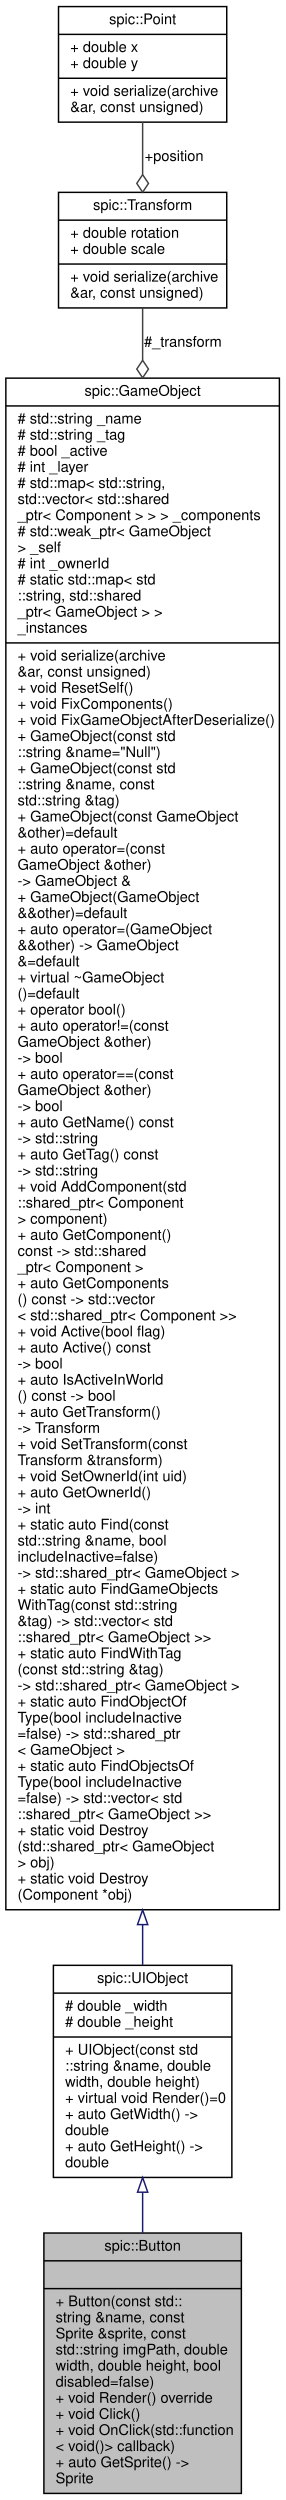
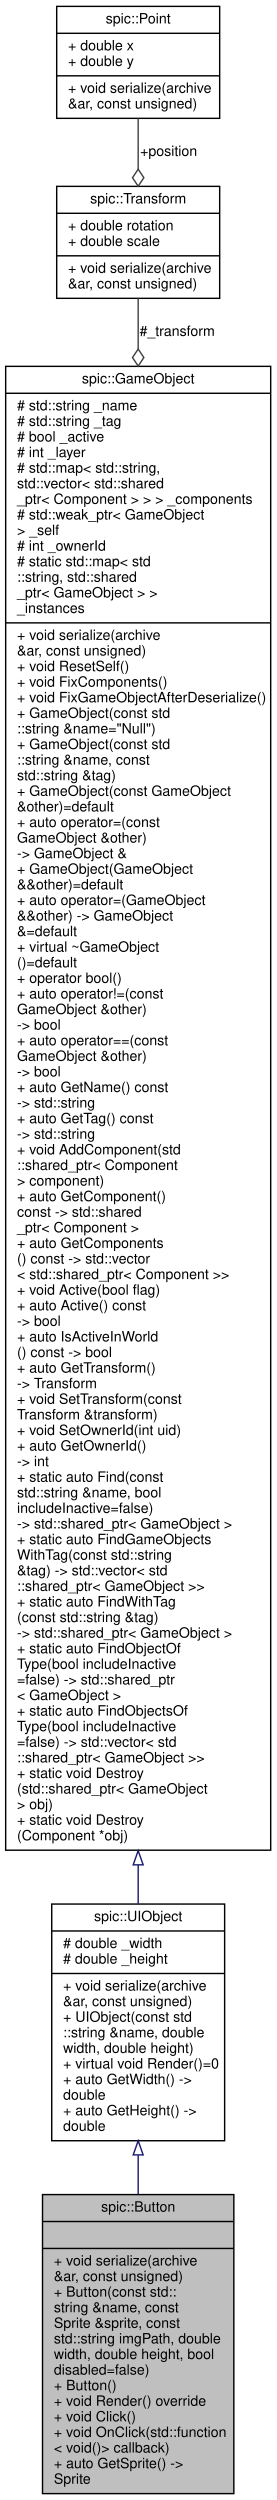
- <svg xmlns="http://www.w3.org/2000/svg" xmlns:xlink="http://www.w3.org/1999/xlink" width="195pt" height="1709pt" viewBox="0.00 0.00 195.00 1709.00">
-   <g id="graph0" class="graph" transform="scale(1 1) rotate(0) translate(4 1705)">
+ <svg xmlns="http://www.w3.org/2000/svg" xmlns:xlink="http://www.w3.org/1999/xlink" width="195pt" height="1764pt" viewBox="0.00 0.00 195.00 1764.00">
+   <g id="graph0" class="graph" transform="scale(1 1) rotate(0) translate(4 1760)">
    <g id="node1" class="node">
      <g id="a_node1">
        <a xlink:title="Instances of this class are clickable user interface items.">
-           <polygon fill="#bfbfbf" stroke="black" points="26,-0.5 26,-178.5 161,-178.5 161,-0.5 26,-0.5" />
-           <text text-anchor="middle" x="93.5" y="-166.5" font-family="Helvetica,sans-Serif" font-size="10.00">spic::Button</text>
-           <polyline fill="none" stroke="black" points="26,-159.5 161,-159.5 " />
-           <text text-anchor="middle" x="93.5" y="-147.5" font-family="Helvetica,sans-Serif" font-size="10.00"> </text>
-           <polyline fill="none" stroke="black" points="26,-140.5 161,-140.5 " />
-           <text text-anchor="start" x="34" y="-128.5" font-family="Helvetica,sans-Serif" font-size="10.00">+ Button(const std::</text>
-           <text text-anchor="start" x="34" y="-117.5" font-family="Helvetica,sans-Serif" font-size="10.00">string &amp;name, const</text>
-           <text text-anchor="start" x="34" y="-106.5" font-family="Helvetica,sans-Serif" font-size="10.00"> Sprite &amp;sprite, const</text>
-           <text text-anchor="start" x="34" y="-95.5" font-family="Helvetica,sans-Serif" font-size="10.00"> std::string imgPath, double</text>
-           <text text-anchor="start" x="34" y="-84.5" font-family="Helvetica,sans-Serif" font-size="10.00"> width, double height, bool</text>
-           <text text-anchor="start" x="34" y="-73.5" font-family="Helvetica,sans-Serif" font-size="10.00"> disabled=false)</text>
+           <polygon fill="#bfbfbf" stroke="black" points="26,-0.5 26,-211.5 161,-211.5 161,-0.5 26,-0.5" />
+           <text text-anchor="middle" x="93.5" y="-199.5" font-family="Helvetica,sans-Serif" font-size="10.00">spic::Button</text>
+           <polyline fill="none" stroke="black" points="26,-192.5 161,-192.5 " />
+           <text text-anchor="middle" x="93.5" y="-180.5" font-family="Helvetica,sans-Serif" font-size="10.00"> </text>
+           <polyline fill="none" stroke="black" points="26,-173.5 161,-173.5 " />
+           <text text-anchor="start" x="34" y="-161.5" font-family="Helvetica,sans-Serif" font-size="10.00">+ void serialize(archive</text>
+           <text text-anchor="start" x="34" y="-150.5" font-family="Helvetica,sans-Serif" font-size="10.00"> &amp;ar, const unsigned)</text>
+           <text text-anchor="start" x="34" y="-139.5" font-family="Helvetica,sans-Serif" font-size="10.00">+ Button(const std::</text>
+           <text text-anchor="start" x="34" y="-128.5" font-family="Helvetica,sans-Serif" font-size="10.00">string &amp;name, const</text>
+           <text text-anchor="start" x="34" y="-117.5" font-family="Helvetica,sans-Serif" font-size="10.00"> Sprite &amp;sprite, const</text>
+           <text text-anchor="start" x="34" y="-106.5" font-family="Helvetica,sans-Serif" font-size="10.00"> std::string imgPath, double</text>
+           <text text-anchor="start" x="34" y="-95.5" font-family="Helvetica,sans-Serif" font-size="10.00"> width, double height, bool</text>
+           <text text-anchor="start" x="34" y="-84.5" font-family="Helvetica,sans-Serif" font-size="10.00"> disabled=false)</text>
+           <text text-anchor="start" x="34" y="-73.5" font-family="Helvetica,sans-Serif" font-size="10.00">+ Button()</text>
          <text text-anchor="start" x="34" y="-62.5" font-family="Helvetica,sans-Serif" font-size="10.00">+ void Render() override</text>
          <text text-anchor="start" x="34" y="-51.5" font-family="Helvetica,sans-Serif" font-size="10.00">+ void Click()</text>
          <text text-anchor="start" x="34" y="-40.5" font-family="Helvetica,sans-Serif" font-size="10.00">+ void OnClick(std::function</text>
          <text text-anchor="start" x="34" y="-29.5" font-family="Helvetica,sans-Serif" font-size="10.00">&lt; void()&gt; callback)</text>
          <text text-anchor="start" x="34" y="-18.5" font-family="Helvetica,sans-Serif" font-size="10.00">+ auto GetSprite() -&gt;</text>
          <text text-anchor="start" x="34" y="-7.5" font-family="Helvetica,sans-Serif" font-size="10.00"> Sprite</text>
        </a>
      </g>
    </g>
    <g id="node2" class="node">
      <g id="a_node2">
        <a xlink:href="classspic_1_1UIObject.html" target="_top" xlink:title="Base class for a user interface object like Button or Text. @spicapi.">
-           <polygon fill="none" stroke="black" points="32.5,-216.5 32.5,-361.5 154.5,-361.5 154.5,-216.5 32.5,-216.5" />
-           <text text-anchor="middle" x="93.5" y="-349.5" font-family="Helvetica,sans-Serif" font-size="10.00">spic::UIObject</text>
-           <polyline fill="none" stroke="black" points="32.5,-342.5 154.5,-342.5 " />
-           <text text-anchor="start" x="40.5" y="-330.5" font-family="Helvetica,sans-Serif" font-size="10.00"># double _width</text>
-           <text text-anchor="start" x="40.5" y="-319.5" font-family="Helvetica,sans-Serif" font-size="10.00"># double _height</text>
-           <polyline fill="none" stroke="black" points="32.5,-312.5 154.5,-312.5 " />
-           <text text-anchor="start" x="40.5" y="-300.5" font-family="Helvetica,sans-Serif" font-size="10.00">+ UIObject(const std</text>
-           <text text-anchor="start" x="40.5" y="-289.5" font-family="Helvetica,sans-Serif" font-size="10.00">::string &amp;name, double</text>
-           <text text-anchor="start" x="40.5" y="-278.5" font-family="Helvetica,sans-Serif" font-size="10.00"> width, double height)</text>
-           <text text-anchor="start" x="40.5" y="-267.5" font-family="Helvetica,sans-Serif" font-size="10.00">+ virtual void Render()=0</text>
-           <text text-anchor="start" x="40.5" y="-256.5" font-family="Helvetica,sans-Serif" font-size="10.00">+ auto GetWidth() -&gt;</text>
-           <text text-anchor="start" x="40.5" y="-245.5" font-family="Helvetica,sans-Serif" font-size="10.00"> double</text>
-           <text text-anchor="start" x="40.5" y="-234.5" font-family="Helvetica,sans-Serif" font-size="10.00">+ auto GetHeight() -&gt;</text>
-           <text text-anchor="start" x="40.5" y="-223.5" font-family="Helvetica,sans-Serif" font-size="10.00"> double</text>
+           <polygon fill="none" stroke="black" points="32.5,-249.5 32.5,-416.5 154.5,-416.5 154.5,-249.5 32.5,-249.5" />
+           <text text-anchor="middle" x="93.5" y="-404.5" font-family="Helvetica,sans-Serif" font-size="10.00">spic::UIObject</text>
+           <polyline fill="none" stroke="black" points="32.5,-397.5 154.5,-397.5 " />
+           <text text-anchor="start" x="40.5" y="-385.5" font-family="Helvetica,sans-Serif" font-size="10.00"># double _width</text>
+           <text text-anchor="start" x="40.5" y="-374.5" font-family="Helvetica,sans-Serif" font-size="10.00"># double _height</text>
+           <polyline fill="none" stroke="black" points="32.5,-367.5 154.5,-367.5 " />
+           <text text-anchor="start" x="40.5" y="-355.5" font-family="Helvetica,sans-Serif" font-size="10.00">+ void serialize(archive</text>
+           <text text-anchor="start" x="40.5" y="-344.5" font-family="Helvetica,sans-Serif" font-size="10.00"> &amp;ar, const unsigned)</text>
+           <text text-anchor="start" x="40.5" y="-333.5" font-family="Helvetica,sans-Serif" font-size="10.00">+ UIObject(const std</text>
+           <text text-anchor="start" x="40.5" y="-322.5" font-family="Helvetica,sans-Serif" font-size="10.00">::string &amp;name, double</text>
+           <text text-anchor="start" x="40.5" y="-311.5" font-family="Helvetica,sans-Serif" font-size="10.00"> width, double height)</text>
+           <text text-anchor="start" x="40.5" y="-300.5" font-family="Helvetica,sans-Serif" font-size="10.00">+ virtual void Render()=0</text>
+           <text text-anchor="start" x="40.5" y="-289.5" font-family="Helvetica,sans-Serif" font-size="10.00">+ auto GetWidth() -&gt;</text>
+           <text text-anchor="start" x="40.5" y="-278.5" font-family="Helvetica,sans-Serif" font-size="10.00"> double</text>
+           <text text-anchor="start" x="40.5" y="-267.5" font-family="Helvetica,sans-Serif" font-size="10.00">+ auto GetHeight() -&gt;</text>
+           <text text-anchor="start" x="40.5" y="-256.5" font-family="Helvetica,sans-Serif" font-size="10.00"> double</text>
        </a>
      </g>
    </g>
    <g id="edge1" class="edge">
-       <path fill="none" stroke="midnightblue" d="M93.5,-206.25C93.5,-197.15 93.5,-187.85 93.5,-178.68" />
-       <polygon fill="none" stroke="midnightblue" points="90,-206.42 93.5,-216.42 97,-206.42 90,-206.42" />
+       <path fill="none" stroke="midnightblue" d="M93.5,-239.31C93.5,-230.21 93.5,-220.93 93.5,-211.72" />
+       <polygon fill="none" stroke="midnightblue" points="90,-239.5 93.5,-249.5 97,-239.5 90,-239.5" />
    </g>
    <g id="node3" class="node">
      <g id="a_node3">
        <a xlink:href="classspic_1_1GameObject.html" target="_top" xlink:title="Any object which should be represented on screen.">
-           <polygon fill="none" stroke="black" points="0,-399.5 0,-1446.5 187,-1446.5 187,-399.5 0,-399.5" />
-           <text text-anchor="middle" x="93.5" y="-1434.5" font-family="Helvetica,sans-Serif" font-size="10.00">spic::GameObject</text>
-           <polyline fill="none" stroke="black" points="0,-1427.5 187,-1427.5 " />
-           <text text-anchor="start" x="8" y="-1415.5" font-family="Helvetica,sans-Serif" font-size="10.00"># std::string _name</text>
-           <text text-anchor="start" x="8" y="-1404.5" font-family="Helvetica,sans-Serif" font-size="10.00"># std::string _tag</text>
-           <text text-anchor="start" x="8" y="-1393.5" font-family="Helvetica,sans-Serif" font-size="10.00"># bool _active</text>
-           <text text-anchor="start" x="8" y="-1382.5" font-family="Helvetica,sans-Serif" font-size="10.00"># int _layer</text>
-           <text text-anchor="start" x="8" y="-1371.5" font-family="Helvetica,sans-Serif" font-size="10.00"># std::map&lt; std::string,</text>
-           <text text-anchor="start" x="8" y="-1360.5" font-family="Helvetica,sans-Serif" font-size="10.00"> std::vector&lt; std::shared</text>
-           <text text-anchor="start" x="8" y="-1349.5" font-family="Helvetica,sans-Serif" font-size="10.00">_ptr&lt; Component &gt; &gt; &gt; _components</text>
-           <text text-anchor="start" x="8" y="-1338.5" font-family="Helvetica,sans-Serif" font-size="10.00"># std::weak_ptr&lt; GameObject</text>
-           <text text-anchor="start" x="8" y="-1327.5" font-family="Helvetica,sans-Serif" font-size="10.00"> &gt; _self</text>
-           <text text-anchor="start" x="8" y="-1316.5" font-family="Helvetica,sans-Serif" font-size="10.00"># int _ownerId</text>
-           <text text-anchor="start" x="8" y="-1305.5" font-family="Helvetica,sans-Serif" font-size="10.00"># static std::map&lt; std</text>
-           <text text-anchor="start" x="8" y="-1294.5" font-family="Helvetica,sans-Serif" font-size="10.00">::string, std::shared</text>
-           <text text-anchor="start" x="8" y="-1283.5" font-family="Helvetica,sans-Serif" font-size="10.00">_ptr&lt; GameObject &gt; &gt; </text>
-           <text text-anchor="start" x="8" y="-1272.5" font-family="Helvetica,sans-Serif" font-size="10.00">_instances</text>
-           <polyline fill="none" stroke="black" points="0,-1265.5 187,-1265.5 " />
-           <text text-anchor="start" x="8" y="-1253.5" font-family="Helvetica,sans-Serif" font-size="10.00">+ void serialize(archive</text>
-           <text text-anchor="start" x="8" y="-1242.5" font-family="Helvetica,sans-Serif" font-size="10.00"> &amp;ar, const unsigned)</text>
-           <text text-anchor="start" x="8" y="-1231.5" font-family="Helvetica,sans-Serif" font-size="10.00">+ void ResetSelf()</text>
-           <text text-anchor="start" x="8" y="-1220.5" font-family="Helvetica,sans-Serif" font-size="10.00">+ void FixComponents()</text>
-           <text text-anchor="start" x="8" y="-1209.5" font-family="Helvetica,sans-Serif" font-size="10.00">+ void FixGameObjectAfterDeserialize()</text>
-           <text text-anchor="start" x="8" y="-1198.5" font-family="Helvetica,sans-Serif" font-size="10.00">+ GameObject(const std</text>
-           <text text-anchor="start" x="8" y="-1187.5" font-family="Helvetica,sans-Serif" font-size="10.00">::string &amp;name="Null")</text>
-           <text text-anchor="start" x="8" y="-1176.5" font-family="Helvetica,sans-Serif" font-size="10.00">+ GameObject(const std</text>
-           <text text-anchor="start" x="8" y="-1165.5" font-family="Helvetica,sans-Serif" font-size="10.00">::string &amp;name, const</text>
-           <text text-anchor="start" x="8" y="-1154.5" font-family="Helvetica,sans-Serif" font-size="10.00"> std::string &amp;tag)</text>
-           <text text-anchor="start" x="8" y="-1143.5" font-family="Helvetica,sans-Serif" font-size="10.00">+ GameObject(const GameObject</text>
-           <text text-anchor="start" x="8" y="-1132.5" font-family="Helvetica,sans-Serif" font-size="10.00"> &amp;other)=default</text>
-           <text text-anchor="start" x="8" y="-1121.5" font-family="Helvetica,sans-Serif" font-size="10.00">+ auto operator=(const</text>
-           <text text-anchor="start" x="8" y="-1110.5" font-family="Helvetica,sans-Serif" font-size="10.00"> GameObject &amp;other) </text>
-           <text text-anchor="start" x="8" y="-1099.5" font-family="Helvetica,sans-Serif" font-size="10.00">-&gt; GameObject &amp;</text>
-           <text text-anchor="start" x="8" y="-1088.5" font-family="Helvetica,sans-Serif" font-size="10.00">+ GameObject(GameObject</text>
-           <text text-anchor="start" x="8" y="-1077.5" font-family="Helvetica,sans-Serif" font-size="10.00"> &amp;&amp;other)=default</text>
-           <text text-anchor="start" x="8" y="-1066.5" font-family="Helvetica,sans-Serif" font-size="10.00">+ auto operator=(GameObject</text>
-           <text text-anchor="start" x="8" y="-1055.5" font-family="Helvetica,sans-Serif" font-size="10.00"> &amp;&amp;other) -&gt; GameObject</text>
-           <text text-anchor="start" x="8" y="-1044.5" font-family="Helvetica,sans-Serif" font-size="10.00"> &amp;=default</text>
-           <text text-anchor="start" x="8" y="-1033.5" font-family="Helvetica,sans-Serif" font-size="10.00">+ virtual ~GameObject</text>
-           <text text-anchor="start" x="8" y="-1022.5" font-family="Helvetica,sans-Serif" font-size="10.00">()=default</text>
-           <text text-anchor="start" x="8" y="-1011.5" font-family="Helvetica,sans-Serif" font-size="10.00">+ operator bool()</text>
-           <text text-anchor="start" x="8" y="-1000.5" font-family="Helvetica,sans-Serif" font-size="10.00">+ auto operator!=(const</text>
-           <text text-anchor="start" x="8" y="-989.5" font-family="Helvetica,sans-Serif" font-size="10.00"> GameObject &amp;other) </text>
-           <text text-anchor="start" x="8" y="-978.5" font-family="Helvetica,sans-Serif" font-size="10.00">-&gt; bool</text>
-           <text text-anchor="start" x="8" y="-967.5" font-family="Helvetica,sans-Serif" font-size="10.00">+ auto operator==(const</text>
-           <text text-anchor="start" x="8" y="-956.5" font-family="Helvetica,sans-Serif" font-size="10.00"> GameObject &amp;other) </text>
-           <text text-anchor="start" x="8" y="-945.5" font-family="Helvetica,sans-Serif" font-size="10.00">-&gt; bool</text>
-           <text text-anchor="start" x="8" y="-934.5" font-family="Helvetica,sans-Serif" font-size="10.00">+ auto GetName() const</text>
-           <text text-anchor="start" x="8" y="-923.5" font-family="Helvetica,sans-Serif" font-size="10.00"> -&gt; std::string</text>
-           <text text-anchor="start" x="8" y="-912.5" font-family="Helvetica,sans-Serif" font-size="10.00">+ auto GetTag() const</text>
-           <text text-anchor="start" x="8" y="-901.5" font-family="Helvetica,sans-Serif" font-size="10.00"> -&gt; std::string</text>
-           <text text-anchor="start" x="8" y="-890.5" font-family="Helvetica,sans-Serif" font-size="10.00">+ void AddComponent(std</text>
-           <text text-anchor="start" x="8" y="-879.5" font-family="Helvetica,sans-Serif" font-size="10.00">::shared_ptr&lt; Component</text>
-           <text text-anchor="start" x="8" y="-868.5" font-family="Helvetica,sans-Serif" font-size="10.00"> &gt; component)</text>
-           <text text-anchor="start" x="8" y="-857.5" font-family="Helvetica,sans-Serif" font-size="10.00">+ auto GetComponent()</text>
-           <text text-anchor="start" x="8" y="-846.5" font-family="Helvetica,sans-Serif" font-size="10.00"> const -&gt; std::shared</text>
-           <text text-anchor="start" x="8" y="-835.5" font-family="Helvetica,sans-Serif" font-size="10.00">_ptr&lt; Component &gt;</text>
-           <text text-anchor="start" x="8" y="-824.5" font-family="Helvetica,sans-Serif" font-size="10.00">+ auto GetComponents</text>
-           <text text-anchor="start" x="8" y="-813.5" font-family="Helvetica,sans-Serif" font-size="10.00">() const -&gt; std::vector</text>
-           <text text-anchor="start" x="8" y="-802.5" font-family="Helvetica,sans-Serif" font-size="10.00">&lt; std::shared_ptr&lt; Component &gt;&gt;</text>
-           <text text-anchor="start" x="8" y="-791.5" font-family="Helvetica,sans-Serif" font-size="10.00">+ void Active(bool flag)</text>
-           <text text-anchor="start" x="8" y="-780.5" font-family="Helvetica,sans-Serif" font-size="10.00">+ auto Active() const</text>
-           <text text-anchor="start" x="8" y="-769.5" font-family="Helvetica,sans-Serif" font-size="10.00"> -&gt; bool</text>
-           <text text-anchor="start" x="8" y="-758.5" font-family="Helvetica,sans-Serif" font-size="10.00">+ auto IsActiveInWorld</text>
-           <text text-anchor="start" x="8" y="-747.5" font-family="Helvetica,sans-Serif" font-size="10.00">() const -&gt; bool</text>
-           <text text-anchor="start" x="8" y="-736.5" font-family="Helvetica,sans-Serif" font-size="10.00">+ auto GetTransform()</text>
-           <text text-anchor="start" x="8" y="-725.5" font-family="Helvetica,sans-Serif" font-size="10.00"> -&gt; Transform</text>
-           <text text-anchor="start" x="8" y="-714.5" font-family="Helvetica,sans-Serif" font-size="10.00">+ void SetTransform(const</text>
-           <text text-anchor="start" x="8" y="-703.5" font-family="Helvetica,sans-Serif" font-size="10.00"> Transform &amp;transform)</text>
-           <text text-anchor="start" x="8" y="-692.5" font-family="Helvetica,sans-Serif" font-size="10.00">+ void SetOwnerId(int uid)</text>
-           <text text-anchor="start" x="8" y="-681.5" font-family="Helvetica,sans-Serif" font-size="10.00">+ auto GetOwnerId() </text>
-           <text text-anchor="start" x="8" y="-670.5" font-family="Helvetica,sans-Serif" font-size="10.00">-&gt; int</text>
-           <text text-anchor="start" x="8" y="-659.5" font-family="Helvetica,sans-Serif" font-size="10.00">+ static auto Find(const</text>
-           <text text-anchor="start" x="8" y="-648.5" font-family="Helvetica,sans-Serif" font-size="10.00"> std::string &amp;name, bool</text>
-           <text text-anchor="start" x="8" y="-637.5" font-family="Helvetica,sans-Serif" font-size="10.00"> includeInactive=false)</text>
-           <text text-anchor="start" x="8" y="-626.5" font-family="Helvetica,sans-Serif" font-size="10.00"> -&gt; std::shared_ptr&lt; GameObject &gt;</text>
-           <text text-anchor="start" x="8" y="-615.5" font-family="Helvetica,sans-Serif" font-size="10.00">+ static auto FindGameObjects</text>
-           <text text-anchor="start" x="8" y="-604.5" font-family="Helvetica,sans-Serif" font-size="10.00">WithTag(const std::string</text>
-           <text text-anchor="start" x="8" y="-593.5" font-family="Helvetica,sans-Serif" font-size="10.00"> &amp;tag) -&gt; std::vector&lt; std</text>
-           <text text-anchor="start" x="8" y="-582.5" font-family="Helvetica,sans-Serif" font-size="10.00">::shared_ptr&lt; GameObject &gt;&gt;</text>
-           <text text-anchor="start" x="8" y="-571.5" font-family="Helvetica,sans-Serif" font-size="10.00">+ static auto FindWithTag</text>
-           <text text-anchor="start" x="8" y="-560.5" font-family="Helvetica,sans-Serif" font-size="10.00">(const std::string &amp;tag)</text>
-           <text text-anchor="start" x="8" y="-549.5" font-family="Helvetica,sans-Serif" font-size="10.00"> -&gt; std::shared_ptr&lt; GameObject &gt;</text>
-           <text text-anchor="start" x="8" y="-538.5" font-family="Helvetica,sans-Serif" font-size="10.00">+ static auto FindObjectOf</text>
-           <text text-anchor="start" x="8" y="-527.5" font-family="Helvetica,sans-Serif" font-size="10.00">Type(bool includeInactive</text>
-           <text text-anchor="start" x="8" y="-516.5" font-family="Helvetica,sans-Serif" font-size="10.00">=false) -&gt; std::shared_ptr</text>
-           <text text-anchor="start" x="8" y="-505.5" font-family="Helvetica,sans-Serif" font-size="10.00">&lt; GameObject &gt;</text>
-           <text text-anchor="start" x="8" y="-494.5" font-family="Helvetica,sans-Serif" font-size="10.00">+ static auto FindObjectsOf</text>
-           <text text-anchor="start" x="8" y="-483.5" font-family="Helvetica,sans-Serif" font-size="10.00">Type(bool includeInactive</text>
-           <text text-anchor="start" x="8" y="-472.5" font-family="Helvetica,sans-Serif" font-size="10.00">=false) -&gt; std::vector&lt; std</text>
-           <text text-anchor="start" x="8" y="-461.5" font-family="Helvetica,sans-Serif" font-size="10.00">::shared_ptr&lt; GameObject &gt;&gt;</text>
-           <text text-anchor="start" x="8" y="-450.5" font-family="Helvetica,sans-Serif" font-size="10.00">+ static void Destroy</text>
-           <text text-anchor="start" x="8" y="-439.5" font-family="Helvetica,sans-Serif" font-size="10.00">(std::shared_ptr&lt; GameObject</text>
-           <text text-anchor="start" x="8" y="-428.5" font-family="Helvetica,sans-Serif" font-size="10.00"> &gt; obj)</text>
-           <text text-anchor="start" x="8" y="-417.5" font-family="Helvetica,sans-Serif" font-size="10.00">+ static void Destroy</text>
-           <text text-anchor="start" x="8" y="-406.5" font-family="Helvetica,sans-Serif" font-size="10.00">(Component *obj)</text>
+           <polygon fill="none" stroke="black" points="0,-454.5 0,-1501.5 187,-1501.5 187,-454.5 0,-454.5" />
+           <text text-anchor="middle" x="93.5" y="-1489.5" font-family="Helvetica,sans-Serif" font-size="10.00">spic::GameObject</text>
+           <polyline fill="none" stroke="black" points="0,-1482.5 187,-1482.5 " />
+           <text text-anchor="start" x="8" y="-1470.5" font-family="Helvetica,sans-Serif" font-size="10.00"># std::string _name</text>
+           <text text-anchor="start" x="8" y="-1459.5" font-family="Helvetica,sans-Serif" font-size="10.00"># std::string _tag</text>
+           <text text-anchor="start" x="8" y="-1448.5" font-family="Helvetica,sans-Serif" font-size="10.00"># bool _active</text>
+           <text text-anchor="start" x="8" y="-1437.5" font-family="Helvetica,sans-Serif" font-size="10.00"># int _layer</text>
+           <text text-anchor="start" x="8" y="-1426.5" font-family="Helvetica,sans-Serif" font-size="10.00"># std::map&lt; std::string,</text>
+           <text text-anchor="start" x="8" y="-1415.5" font-family="Helvetica,sans-Serif" font-size="10.00"> std::vector&lt; std::shared</text>
+           <text text-anchor="start" x="8" y="-1404.5" font-family="Helvetica,sans-Serif" font-size="10.00">_ptr&lt; Component &gt; &gt; &gt; _components</text>
+           <text text-anchor="start" x="8" y="-1393.5" font-family="Helvetica,sans-Serif" font-size="10.00"># std::weak_ptr&lt; GameObject</text>
+           <text text-anchor="start" x="8" y="-1382.5" font-family="Helvetica,sans-Serif" font-size="10.00"> &gt; _self</text>
+           <text text-anchor="start" x="8" y="-1371.5" font-family="Helvetica,sans-Serif" font-size="10.00"># int _ownerId</text>
+           <text text-anchor="start" x="8" y="-1360.5" font-family="Helvetica,sans-Serif" font-size="10.00"># static std::map&lt; std</text>
+           <text text-anchor="start" x="8" y="-1349.5" font-family="Helvetica,sans-Serif" font-size="10.00">::string, std::shared</text>
+           <text text-anchor="start" x="8" y="-1338.5" font-family="Helvetica,sans-Serif" font-size="10.00">_ptr&lt; GameObject &gt; &gt; </text>
+           <text text-anchor="start" x="8" y="-1327.5" font-family="Helvetica,sans-Serif" font-size="10.00">_instances</text>
+           <polyline fill="none" stroke="black" points="0,-1320.5 187,-1320.5 " />
+           <text text-anchor="start" x="8" y="-1308.5" font-family="Helvetica,sans-Serif" font-size="10.00">+ void serialize(archive</text>
+           <text text-anchor="start" x="8" y="-1297.5" font-family="Helvetica,sans-Serif" font-size="10.00"> &amp;ar, const unsigned)</text>
+           <text text-anchor="start" x="8" y="-1286.5" font-family="Helvetica,sans-Serif" font-size="10.00">+ void ResetSelf()</text>
+           <text text-anchor="start" x="8" y="-1275.5" font-family="Helvetica,sans-Serif" font-size="10.00">+ void FixComponents()</text>
+           <text text-anchor="start" x="8" y="-1264.5" font-family="Helvetica,sans-Serif" font-size="10.00">+ void FixGameObjectAfterDeserialize()</text>
+           <text text-anchor="start" x="8" y="-1253.5" font-family="Helvetica,sans-Serif" font-size="10.00">+ GameObject(const std</text>
+           <text text-anchor="start" x="8" y="-1242.5" font-family="Helvetica,sans-Serif" font-size="10.00">::string &amp;name="Null")</text>
+           <text text-anchor="start" x="8" y="-1231.5" font-family="Helvetica,sans-Serif" font-size="10.00">+ GameObject(const std</text>
+           <text text-anchor="start" x="8" y="-1220.5" font-family="Helvetica,sans-Serif" font-size="10.00">::string &amp;name, const</text>
+           <text text-anchor="start" x="8" y="-1209.5" font-family="Helvetica,sans-Serif" font-size="10.00"> std::string &amp;tag)</text>
+           <text text-anchor="start" x="8" y="-1198.5" font-family="Helvetica,sans-Serif" font-size="10.00">+ GameObject(const GameObject</text>
+           <text text-anchor="start" x="8" y="-1187.5" font-family="Helvetica,sans-Serif" font-size="10.00"> &amp;other)=default</text>
+           <text text-anchor="start" x="8" y="-1176.5" font-family="Helvetica,sans-Serif" font-size="10.00">+ auto operator=(const</text>
+           <text text-anchor="start" x="8" y="-1165.5" font-family="Helvetica,sans-Serif" font-size="10.00"> GameObject &amp;other) </text>
+           <text text-anchor="start" x="8" y="-1154.5" font-family="Helvetica,sans-Serif" font-size="10.00">-&gt; GameObject &amp;</text>
+           <text text-anchor="start" x="8" y="-1143.5" font-family="Helvetica,sans-Serif" font-size="10.00">+ GameObject(GameObject</text>
+           <text text-anchor="start" x="8" y="-1132.5" font-family="Helvetica,sans-Serif" font-size="10.00"> &amp;&amp;other)=default</text>
+           <text text-anchor="start" x="8" y="-1121.5" font-family="Helvetica,sans-Serif" font-size="10.00">+ auto operator=(GameObject</text>
+           <text text-anchor="start" x="8" y="-1110.5" font-family="Helvetica,sans-Serif" font-size="10.00"> &amp;&amp;other) -&gt; GameObject</text>
+           <text text-anchor="start" x="8" y="-1099.5" font-family="Helvetica,sans-Serif" font-size="10.00"> &amp;=default</text>
+           <text text-anchor="start" x="8" y="-1088.5" font-family="Helvetica,sans-Serif" font-size="10.00">+ virtual ~GameObject</text>
+           <text text-anchor="start" x="8" y="-1077.5" font-family="Helvetica,sans-Serif" font-size="10.00">()=default</text>
+           <text text-anchor="start" x="8" y="-1066.5" font-family="Helvetica,sans-Serif" font-size="10.00">+ operator bool()</text>
+           <text text-anchor="start" x="8" y="-1055.5" font-family="Helvetica,sans-Serif" font-size="10.00">+ auto operator!=(const</text>
+           <text text-anchor="start" x="8" y="-1044.5" font-family="Helvetica,sans-Serif" font-size="10.00"> GameObject &amp;other) </text>
+           <text text-anchor="start" x="8" y="-1033.5" font-family="Helvetica,sans-Serif" font-size="10.00">-&gt; bool</text>
+           <text text-anchor="start" x="8" y="-1022.5" font-family="Helvetica,sans-Serif" font-size="10.00">+ auto operator==(const</text>
+           <text text-anchor="start" x="8" y="-1011.5" font-family="Helvetica,sans-Serif" font-size="10.00"> GameObject &amp;other) </text>
+           <text text-anchor="start" x="8" y="-1000.5" font-family="Helvetica,sans-Serif" font-size="10.00">-&gt; bool</text>
+           <text text-anchor="start" x="8" y="-989.5" font-family="Helvetica,sans-Serif" font-size="10.00">+ auto GetName() const</text>
+           <text text-anchor="start" x="8" y="-978.5" font-family="Helvetica,sans-Serif" font-size="10.00"> -&gt; std::string</text>
+           <text text-anchor="start" x="8" y="-967.5" font-family="Helvetica,sans-Serif" font-size="10.00">+ auto GetTag() const</text>
+           <text text-anchor="start" x="8" y="-956.5" font-family="Helvetica,sans-Serif" font-size="10.00"> -&gt; std::string</text>
+           <text text-anchor="start" x="8" y="-945.5" font-family="Helvetica,sans-Serif" font-size="10.00">+ void AddComponent(std</text>
+           <text text-anchor="start" x="8" y="-934.5" font-family="Helvetica,sans-Serif" font-size="10.00">::shared_ptr&lt; Component</text>
+           <text text-anchor="start" x="8" y="-923.5" font-family="Helvetica,sans-Serif" font-size="10.00"> &gt; component)</text>
+           <text text-anchor="start" x="8" y="-912.5" font-family="Helvetica,sans-Serif" font-size="10.00">+ auto GetComponent()</text>
+           <text text-anchor="start" x="8" y="-901.5" font-family="Helvetica,sans-Serif" font-size="10.00"> const -&gt; std::shared</text>
+           <text text-anchor="start" x="8" y="-890.5" font-family="Helvetica,sans-Serif" font-size="10.00">_ptr&lt; Component &gt;</text>
+           <text text-anchor="start" x="8" y="-879.5" font-family="Helvetica,sans-Serif" font-size="10.00">+ auto GetComponents</text>
+           <text text-anchor="start" x="8" y="-868.5" font-family="Helvetica,sans-Serif" font-size="10.00">() const -&gt; std::vector</text>
+           <text text-anchor="start" x="8" y="-857.5" font-family="Helvetica,sans-Serif" font-size="10.00">&lt; std::shared_ptr&lt; Component &gt;&gt;</text>
+           <text text-anchor="start" x="8" y="-846.5" font-family="Helvetica,sans-Serif" font-size="10.00">+ void Active(bool flag)</text>
+           <text text-anchor="start" x="8" y="-835.5" font-family="Helvetica,sans-Serif" font-size="10.00">+ auto Active() const</text>
+           <text text-anchor="start" x="8" y="-824.5" font-family="Helvetica,sans-Serif" font-size="10.00"> -&gt; bool</text>
+           <text text-anchor="start" x="8" y="-813.5" font-family="Helvetica,sans-Serif" font-size="10.00">+ auto IsActiveInWorld</text>
+           <text text-anchor="start" x="8" y="-802.5" font-family="Helvetica,sans-Serif" font-size="10.00">() const -&gt; bool</text>
+           <text text-anchor="start" x="8" y="-791.5" font-family="Helvetica,sans-Serif" font-size="10.00">+ auto GetTransform()</text>
+           <text text-anchor="start" x="8" y="-780.5" font-family="Helvetica,sans-Serif" font-size="10.00"> -&gt; Transform</text>
+           <text text-anchor="start" x="8" y="-769.5" font-family="Helvetica,sans-Serif" font-size="10.00">+ void SetTransform(const</text>
+           <text text-anchor="start" x="8" y="-758.5" font-family="Helvetica,sans-Serif" font-size="10.00"> Transform &amp;transform)</text>
+           <text text-anchor="start" x="8" y="-747.5" font-family="Helvetica,sans-Serif" font-size="10.00">+ void SetOwnerId(int uid)</text>
+           <text text-anchor="start" x="8" y="-736.5" font-family="Helvetica,sans-Serif" font-size="10.00">+ auto GetOwnerId() </text>
+           <text text-anchor="start" x="8" y="-725.5" font-family="Helvetica,sans-Serif" font-size="10.00">-&gt; int</text>
+           <text text-anchor="start" x="8" y="-714.5" font-family="Helvetica,sans-Serif" font-size="10.00">+ static auto Find(const</text>
+           <text text-anchor="start" x="8" y="-703.5" font-family="Helvetica,sans-Serif" font-size="10.00"> std::string &amp;name, bool</text>
+           <text text-anchor="start" x="8" y="-692.5" font-family="Helvetica,sans-Serif" font-size="10.00"> includeInactive=false)</text>
+           <text text-anchor="start" x="8" y="-681.5" font-family="Helvetica,sans-Serif" font-size="10.00"> -&gt; std::shared_ptr&lt; GameObject &gt;</text>
+           <text text-anchor="start" x="8" y="-670.5" font-family="Helvetica,sans-Serif" font-size="10.00">+ static auto FindGameObjects</text>
+           <text text-anchor="start" x="8" y="-659.5" font-family="Helvetica,sans-Serif" font-size="10.00">WithTag(const std::string</text>
+           <text text-anchor="start" x="8" y="-648.5" font-family="Helvetica,sans-Serif" font-size="10.00"> &amp;tag) -&gt; std::vector&lt; std</text>
+           <text text-anchor="start" x="8" y="-637.5" font-family="Helvetica,sans-Serif" font-size="10.00">::shared_ptr&lt; GameObject &gt;&gt;</text>
+           <text text-anchor="start" x="8" y="-626.5" font-family="Helvetica,sans-Serif" font-size="10.00">+ static auto FindWithTag</text>
+           <text text-anchor="start" x="8" y="-615.5" font-family="Helvetica,sans-Serif" font-size="10.00">(const std::string &amp;tag)</text>
+           <text text-anchor="start" x="8" y="-604.5" font-family="Helvetica,sans-Serif" font-size="10.00"> -&gt; std::shared_ptr&lt; GameObject &gt;</text>
+           <text text-anchor="start" x="8" y="-593.5" font-family="Helvetica,sans-Serif" font-size="10.00">+ static auto FindObjectOf</text>
+           <text text-anchor="start" x="8" y="-582.5" font-family="Helvetica,sans-Serif" font-size="10.00">Type(bool includeInactive</text>
+           <text text-anchor="start" x="8" y="-571.5" font-family="Helvetica,sans-Serif" font-size="10.00">=false) -&gt; std::shared_ptr</text>
+           <text text-anchor="start" x="8" y="-560.5" font-family="Helvetica,sans-Serif" font-size="10.00">&lt; GameObject &gt;</text>
+           <text text-anchor="start" x="8" y="-549.5" font-family="Helvetica,sans-Serif" font-size="10.00">+ static auto FindObjectsOf</text>
+           <text text-anchor="start" x="8" y="-538.5" font-family="Helvetica,sans-Serif" font-size="10.00">Type(bool includeInactive</text>
+           <text text-anchor="start" x="8" y="-527.5" font-family="Helvetica,sans-Serif" font-size="10.00">=false) -&gt; std::vector&lt; std</text>
+           <text text-anchor="start" x="8" y="-516.5" font-family="Helvetica,sans-Serif" font-size="10.00">::shared_ptr&lt; GameObject &gt;&gt;</text>
+           <text text-anchor="start" x="8" y="-505.5" font-family="Helvetica,sans-Serif" font-size="10.00">+ static void Destroy</text>
+           <text text-anchor="start" x="8" y="-494.5" font-family="Helvetica,sans-Serif" font-size="10.00">(std::shared_ptr&lt; GameObject</text>
+           <text text-anchor="start" x="8" y="-483.5" font-family="Helvetica,sans-Serif" font-size="10.00"> &gt; obj)</text>
+           <text text-anchor="start" x="8" y="-472.5" font-family="Helvetica,sans-Serif" font-size="10.00">+ static void Destroy</text>
+           <text text-anchor="start" x="8" y="-461.5" font-family="Helvetica,sans-Serif" font-size="10.00">(Component *obj)</text>
        </a>
      </g>
    </g>
    <g id="edge2" class="edge">
-       <path fill="none" stroke="midnightblue" d="M93.5,-389.12C93.5,-379.47 93.5,-370.34 93.5,-361.82" />
-       <polygon fill="none" stroke="midnightblue" points="90,-389.36 93.5,-399.36 97,-389.36 90,-389.36" />
+       <path fill="none" stroke="midnightblue" d="M93.5,-444.04C93.5,-434.45 93.5,-425.32 93.5,-416.7" />
+       <polygon fill="none" stroke="midnightblue" points="90,-444.19 93.5,-454.19 97,-444.19 90,-444.19" />
    </g>
    <g id="node4" class="node">
      <g id="a_node4">
        <a xlink:href="structspic_1_1Transform.html" target="_top" xlink:title="Instances of this class represent specific 2D transformations. @spicapi.">
-           <polygon fill="none" stroke="black" points="36,-1494.5 36,-1573.5 151,-1573.5 151,-1494.5 36,-1494.5" />
-           <text text-anchor="middle" x="93.5" y="-1561.5" font-family="Helvetica,sans-Serif" font-size="10.00">spic::Transform</text>
-           <polyline fill="none" stroke="black" points="36,-1554.5 151,-1554.5 " />
-           <text text-anchor="start" x="44" y="-1542.5" font-family="Helvetica,sans-Serif" font-size="10.00">+ double rotation</text>
-           <text text-anchor="start" x="44" y="-1531.5" font-family="Helvetica,sans-Serif" font-size="10.00">+ double scale</text>
-           <polyline fill="none" stroke="black" points="36,-1524.5 151,-1524.5 " />
-           <text text-anchor="start" x="44" y="-1512.5" font-family="Helvetica,sans-Serif" font-size="10.00">+ void serialize(archive</text>
-           <text text-anchor="start" x="44" y="-1501.5" font-family="Helvetica,sans-Serif" font-size="10.00"> &amp;ar, const unsigned)</text>
+           <polygon fill="none" stroke="black" points="36,-1549.5 36,-1628.5 151,-1628.5 151,-1549.5 36,-1549.5" />
+           <text text-anchor="middle" x="93.5" y="-1616.5" font-family="Helvetica,sans-Serif" font-size="10.00">spic::Transform</text>
+           <polyline fill="none" stroke="black" points="36,-1609.5 151,-1609.5 " />
+           <text text-anchor="start" x="44" y="-1597.5" font-family="Helvetica,sans-Serif" font-size="10.00">+ double rotation</text>
+           <text text-anchor="start" x="44" y="-1586.5" font-family="Helvetica,sans-Serif" font-size="10.00">+ double scale</text>
+           <polyline fill="none" stroke="black" points="36,-1579.5 151,-1579.5 " />
+           <text text-anchor="start" x="44" y="-1567.5" font-family="Helvetica,sans-Serif" font-size="10.00">+ void serialize(archive</text>
+           <text text-anchor="start" x="44" y="-1556.5" font-family="Helvetica,sans-Serif" font-size="10.00"> &amp;ar, const unsigned)</text>
        </a>
      </g>
    </g>
    <g id="edge3" class="edge">
-       <path fill="none" stroke="#404040" d="M93.5,-1494.44C93.5,-1484.23 93.5,-1472.26 93.5,-1458.85" />
-       <polygon fill="none" stroke="#404040" points="93.5,-1458.71 89.5,-1452.71 93.5,-1446.71 97.5,-1452.71 93.5,-1458.71" />
-       <text text-anchor="middle" x="121" y="-1468" font-family="Helvetica,sans-Serif" font-size="10.00"> #_transform</text>
+       <path fill="none" stroke="#404040" d="M93.5,-1549.44C93.5,-1539.23 93.5,-1527.26 93.5,-1513.85" />
+       <polygon fill="none" stroke="#404040" points="93.5,-1513.71 89.5,-1507.71 93.5,-1501.71 97.5,-1507.71 93.5,-1513.71" />
+       <text text-anchor="middle" x="121" y="-1523" font-family="Helvetica,sans-Serif" font-size="10.00"> #_transform</text>
    </g>
    <g id="node5" class="node">
      <g id="a_node5">
        <a xlink:href="structspic_1_1Point.html" target="_top" xlink:title="Struct representing both a 2D point and a 2D vector. @spicapi.">
-           <polygon fill="none" stroke="black" points="36,-1621.5 36,-1700.5 151,-1700.5 151,-1621.5 36,-1621.5" />
-           <text text-anchor="middle" x="93.5" y="-1688.5" font-family="Helvetica,sans-Serif" font-size="10.00">spic::Point</text>
-           <polyline fill="none" stroke="black" points="36,-1681.5 151,-1681.5 " />
-           <text text-anchor="start" x="44" y="-1669.5" font-family="Helvetica,sans-Serif" font-size="10.00">+ double x</text>
-           <text text-anchor="start" x="44" y="-1658.5" font-family="Helvetica,sans-Serif" font-size="10.00">+ double y</text>
-           <polyline fill="none" stroke="black" points="36,-1651.5 151,-1651.5 " />
-           <text text-anchor="start" x="44" y="-1639.5" font-family="Helvetica,sans-Serif" font-size="10.00">+ void serialize(archive</text>
-           <text text-anchor="start" x="44" y="-1628.5" font-family="Helvetica,sans-Serif" font-size="10.00"> &amp;ar, const unsigned)</text>
+           <polygon fill="none" stroke="black" points="36,-1676.5 36,-1755.5 151,-1755.5 151,-1676.5 36,-1676.5" />
+           <text text-anchor="middle" x="93.5" y="-1743.5" font-family="Helvetica,sans-Serif" font-size="10.00">spic::Point</text>
+           <polyline fill="none" stroke="black" points="36,-1736.5 151,-1736.5 " />
+           <text text-anchor="start" x="44" y="-1724.5" font-family="Helvetica,sans-Serif" font-size="10.00">+ double x</text>
+           <text text-anchor="start" x="44" y="-1713.5" font-family="Helvetica,sans-Serif" font-size="10.00">+ double y</text>
+           <polyline fill="none" stroke="black" points="36,-1706.5 151,-1706.5 " />
+           <text text-anchor="start" x="44" y="-1694.5" font-family="Helvetica,sans-Serif" font-size="10.00">+ void serialize(archive</text>
+           <text text-anchor="start" x="44" y="-1683.5" font-family="Helvetica,sans-Serif" font-size="10.00"> &amp;ar, const unsigned)</text>
        </a>
      </g>
    </g>
    <g id="edge4" class="edge">
-       <path fill="none" stroke="#404040" d="M93.5,-1621.48C93.5,-1610.19 93.5,-1597.67 93.5,-1585.75" />
-       <polygon fill="none" stroke="#404040" points="93.5,-1585.61 89.5,-1579.61 93.5,-1573.61 97.5,-1579.61 93.5,-1585.61" />
-       <text text-anchor="middle" x="115" y="-1595" font-family="Helvetica,sans-Serif" font-size="10.00"> +position</text>
+       <path fill="none" stroke="#404040" d="M93.5,-1676.48C93.5,-1665.19 93.5,-1652.67 93.5,-1640.75" />
+       <polygon fill="none" stroke="#404040" points="93.5,-1640.61 89.5,-1634.61 93.5,-1628.61 97.5,-1634.61 93.5,-1640.61" />
+       <text text-anchor="middle" x="115" y="-1650" font-family="Helvetica,sans-Serif" font-size="10.00"> +position</text>
    </g>
  </g>
</svg>
